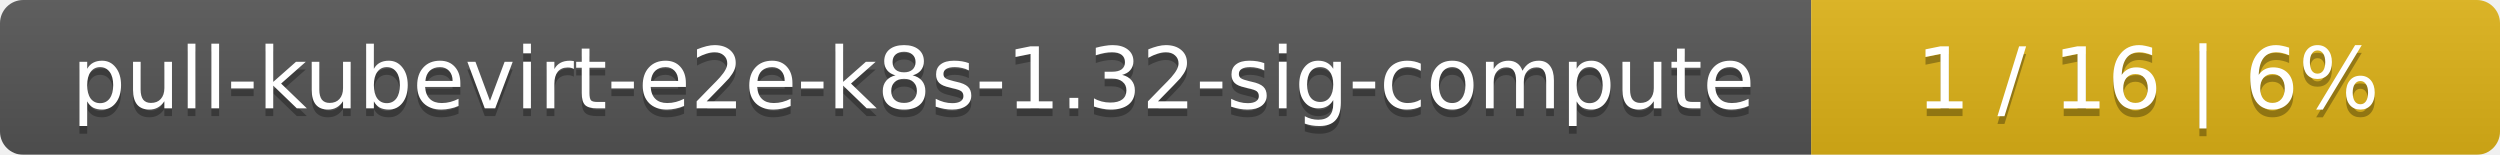
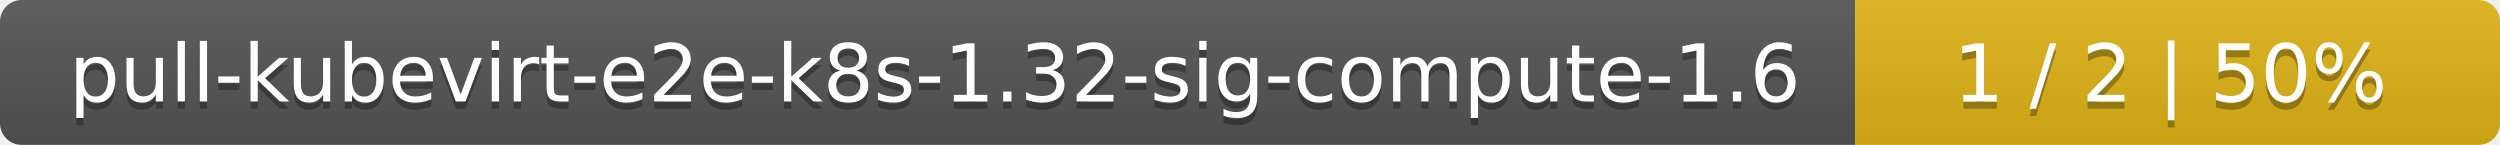
- <svg xmlns="http://www.w3.org/2000/svg" width="323" height="20">
+ <svg xmlns="http://www.w3.org/2000/svg" width="345" height="20">
  <linearGradient id="smooth" x2="0" y2="100%">
    <stop offset="0" stop-color="#bbb" stop-opacity=".1" />
    <stop offset="1" stop-opacity=".1" />
  </linearGradient>
  <mask id="round">
-     <rect width="323" height="20" rx="3" fill="#fff" />
+     <rect width="345" height="20" rx="3" fill="#fff" />
  </mask>
  <g mask="url(#round)">
-     <rect width="234" height="20" fill="#555" />
-     <rect x="234" width="89" height="20" fill="#dfb317" />
-     <rect width="323" height="20" fill="url(#smooth)" />
+     <rect width="256" height="20" fill="#555" />
+     <rect x="256" width="89" height="20" fill="#dfb317" />
+     <rect width="345" height="20" fill="url(#smooth)" />
  </g>
  <g fill="#fff" text-anchor="middle" font-family="DejaVu Sans,Verdana,Geneva,sans-serif" font-size="11">
-     <text x="118" y="15" fill="#010101" fill-opacity=".3">pull-kubevirt-e2e-k8s-1.32-sig-compute</text>
-     <text x="118" y="14">pull-kubevirt-e2e-k8s-1.32-sig-compute</text>
-     <text x="277.5" y="15" fill="#010101" fill-opacity=".3">1 / 16    |    6%</text>
-     <text x="277.5" y="14">1 / 16    |    6%</text>
+     <text x="129" y="15" fill="#010101" fill-opacity=".3">pull-kubevirt-e2e-k8s-1.32-sig-compute-1.6</text>
+     <text x="129" y="14">pull-kubevirt-e2e-k8s-1.32-sig-compute-1.6</text>
+     <text x="299.5" y="15" fill="#010101" fill-opacity=".3">1 / 2    |    50%</text>
+     <text x="299.5" y="14">1 / 2    |    50%</text>
  </g>
</svg>
